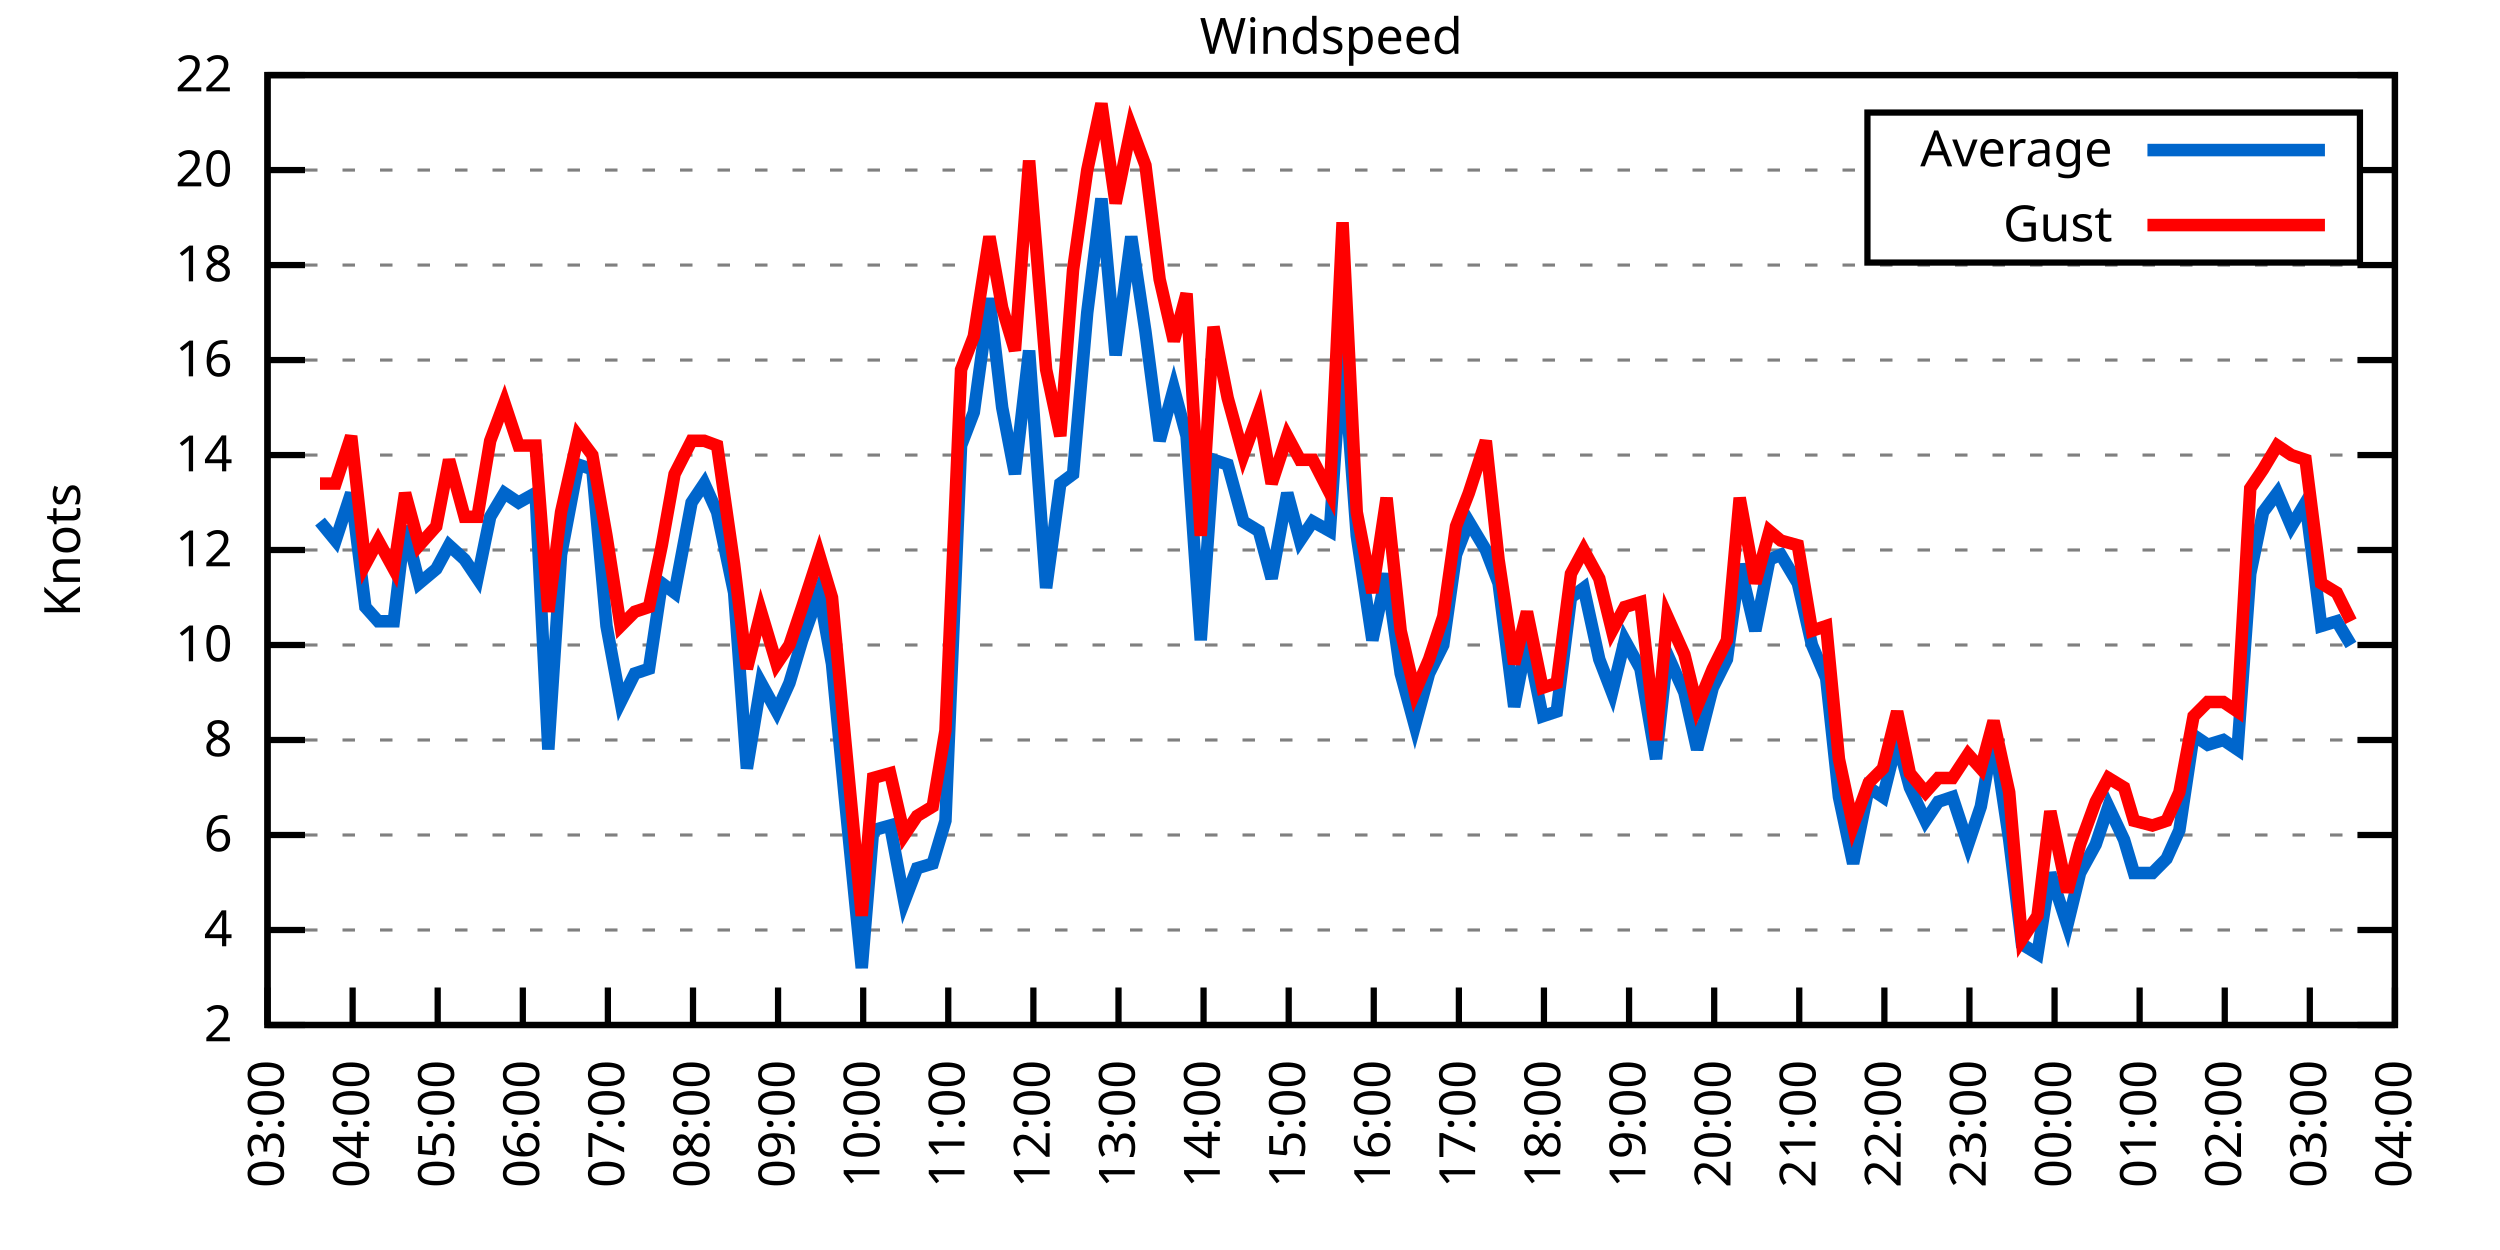
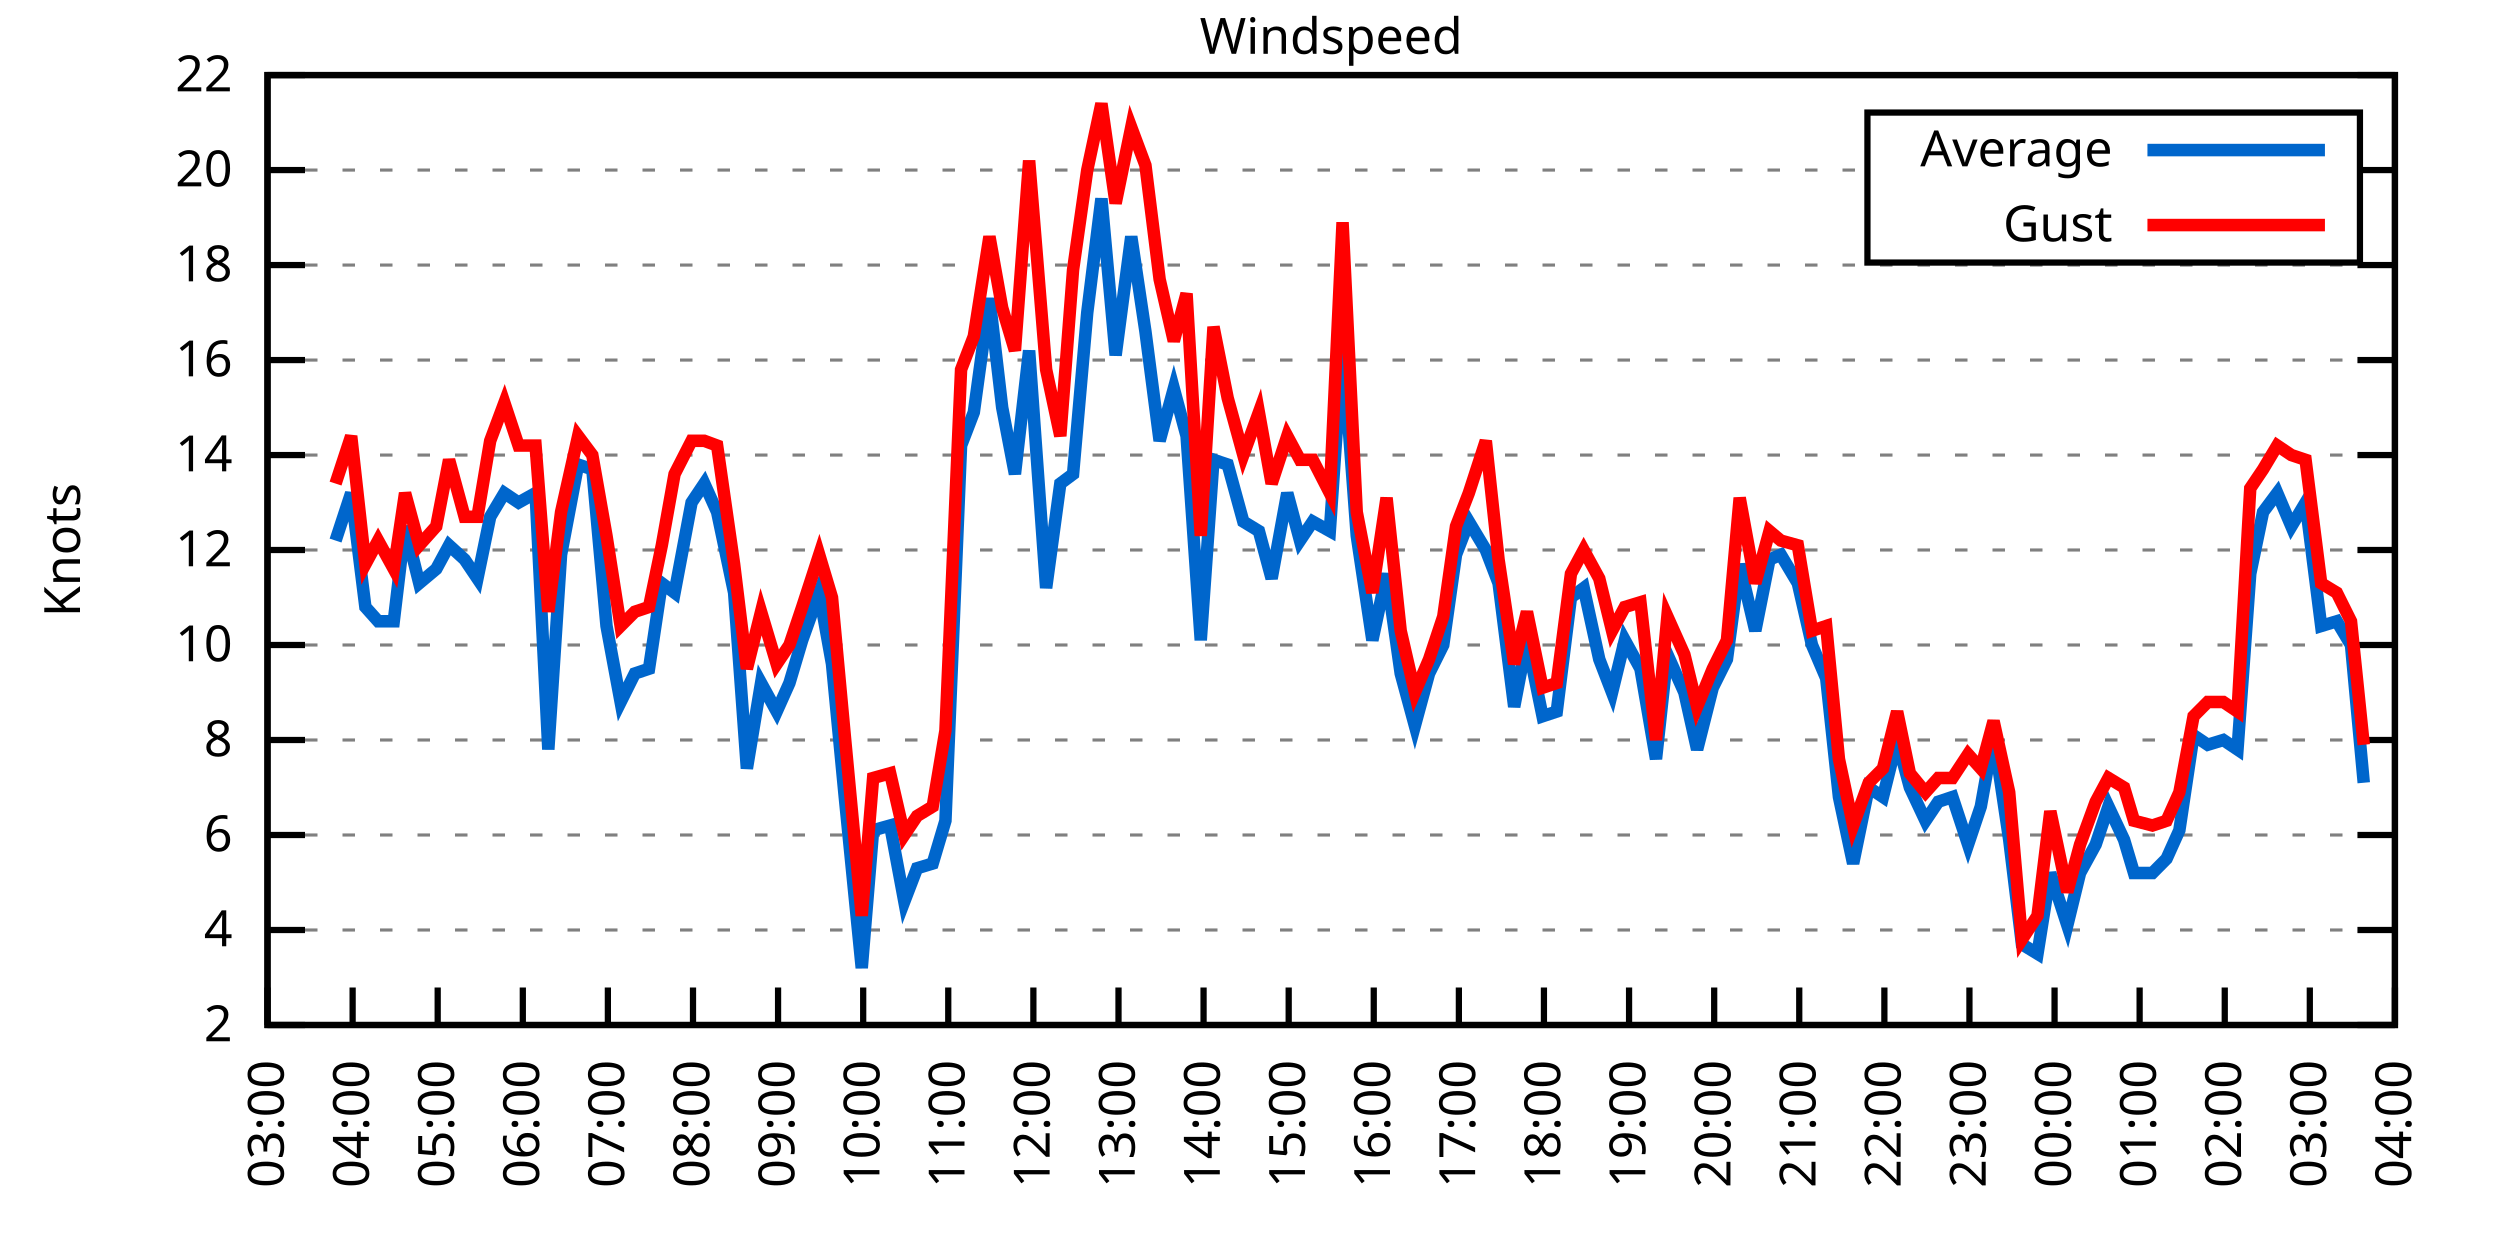
<svg xmlns="http://www.w3.org/2000/svg" xmlns:xlink="http://www.w3.org/1999/xlink" width="400" height="200" viewBox="0 0 400 200">
  <g id="gnuplot_canvas">
    <rect x="0" y="0" width="400" height="200" fill="none" />
    <defs>
      <circle id="gpDot" r="0.5" stroke-width="0.5" stroke="currentColor" />
      <path id="gpPt0" stroke-width="0.333" stroke="currentColor" d="M-1,0 h2 M0,-1 v2" />
      <path id="gpPt1" stroke-width="0.333" stroke="currentColor" d="M-1,-1 L1,1 M1,-1 L-1,1" />
      <path id="gpPt2" stroke-width="0.333" stroke="currentColor" d="M-1,0 L1,0 M0,-1 L0,1 M-1,-1 L1,1 M-1,1 L1,-1" />
      <rect id="gpPt3" stroke-width="0.333" stroke="currentColor" x="-1" y="-1" width="2" height="2" />
      <rect id="gpPt4" stroke-width="0.333" stroke="currentColor" fill="currentColor" x="-1" y="-1" width="2" height="2" />
      <circle id="gpPt5" stroke-width="0.333" stroke="currentColor" cx="0" cy="0" r="1" />
      <use xlink:href="#gpPt5" id="gpPt6" fill="currentColor" stroke="none" />
      <path id="gpPt7" stroke-width="0.333" stroke="currentColor" d="M0,-1.33 L-1.33,0.67 L1.33,0.67 z" />
      <use xlink:href="#gpPt7" id="gpPt8" fill="currentColor" stroke="none" />
      <use xlink:href="#gpPt7" id="gpPt9" stroke="currentColor" transform="rotate(180)" />
      <use xlink:href="#gpPt9" id="gpPt10" fill="currentColor" stroke="none" />
      <use xlink:href="#gpPt3" id="gpPt11" stroke="currentColor" transform="rotate(45)" />
      <use xlink:href="#gpPt11" id="gpPt12" fill="currentColor" stroke="none" />
      <path id="gpPt13" stroke-width="0.333" stroke="currentColor" d="M0,1.330 L1.265,0.411 L0.782,-1.067 L-0.782,-1.076 L-1.265,0.411 z" />
      <use xlink:href="#gpPt13" id="gpPt14" fill="currentColor" stroke="none" />
      <filter id="textbox" filterUnits="objectBoundingBox" x="0" y="0" height="1" width="1">
        <feFlood flood-color="white" flood-opacity="1" result="bgnd" />
        <feComposite in="SourceGraphic" in2="bgnd" operator="atop" />
      </filter>
      <filter id="greybox" filterUnits="objectBoundingBox" x="0" y="0" height="1" width="1">
        <feFlood flood-color="lightgrey" flood-opacity="1" result="grey" />
        <feComposite in="SourceGraphic" in2="grey" operator="atop" />
      </filter>
    </defs>
    <g fill="none" color="white" stroke="currentColor" stroke-width="1.00" stroke-linecap="butt" stroke-linejoin="miter">
</g>
    <g fill="none" color="black" stroke="currentColor" stroke-width="1.00" stroke-linecap="butt" stroke-linejoin="miter">
      <g stroke="none" shape-rendering="crispEdges">
        <polygon fill="rgb(255, 255, 255)" points="42.80,164.00 383.18,164.00 383.18,12.02 42.80,12.02 " />
      </g>
    </g>
    <g fill="none" color="black" stroke="currentColor" stroke-width="1.00" stroke-linecap="butt" stroke-linejoin="miter">
</g>
    <g fill="none" color="black" stroke="black" stroke-width="0.50" stroke-linecap="butt" stroke-linejoin="miter">
</g>
    <g fill="none" color="gray" stroke="currentColor" stroke-width="0.50" stroke-linecap="butt" stroke-linejoin="miter">
      <path stroke="gray" stroke-dasharray="2,4" class="gridline" d="M42.80,164.00 L383.19,164.00  " />
    </g>
    <g fill="none" color="gray" stroke="gray" stroke-width="1.00" stroke-linecap="butt" stroke-linejoin="miter">
</g>
    <g fill="none" color="black" stroke="currentColor" stroke-width="1.00" stroke-linecap="butt" stroke-linejoin="miter">
      <path stroke="black" d="M42.80,164.00 L48.80,164.00 M383.19,164.00 L377.19,164.00  " />
      <g transform="translate(37.20,166.60)" stroke="none" fill="black" font-family="Sans" font-size="8.00" text-anchor="end">
        <text>
          <tspan font-family="Sans"> 2</tspan>
        </text>
      </g>
    </g>
    <g fill="none" color="black" stroke="currentColor" stroke-width="1.00" stroke-linecap="butt" stroke-linejoin="miter">
</g>
    <g fill="none" color="black" stroke="black" stroke-width="0.50" stroke-linecap="butt" stroke-linejoin="miter">
</g>
    <g fill="none" color="gray" stroke="currentColor" stroke-width="0.50" stroke-linecap="butt" stroke-linejoin="miter">
      <path stroke="gray" stroke-dasharray="2,4" class="gridline" d="M42.80,148.80 L383.19,148.80  " />
    </g>
    <g fill="none" color="gray" stroke="gray" stroke-width="1.00" stroke-linecap="butt" stroke-linejoin="miter">
</g>
    <g fill="none" color="black" stroke="currentColor" stroke-width="1.00" stroke-linecap="butt" stroke-linejoin="miter">
      <path stroke="black" d="M42.80,148.80 L48.80,148.80 M383.19,148.80 L377.19,148.80  " />
      <g transform="translate(37.20,151.40)" stroke="none" fill="black" font-family="Sans" font-size="8.00" text-anchor="end">
        <text>
          <tspan font-family="Sans"> 4</tspan>
        </text>
      </g>
    </g>
    <g fill="none" color="black" stroke="currentColor" stroke-width="1.00" stroke-linecap="butt" stroke-linejoin="miter">
</g>
    <g fill="none" color="black" stroke="black" stroke-width="0.50" stroke-linecap="butt" stroke-linejoin="miter">
</g>
    <g fill="none" color="gray" stroke="currentColor" stroke-width="0.50" stroke-linecap="butt" stroke-linejoin="miter">
      <path stroke="gray" stroke-dasharray="2,4" class="gridline" d="M42.80,133.60 L383.19,133.60  " />
    </g>
    <g fill="none" color="gray" stroke="gray" stroke-width="1.00" stroke-linecap="butt" stroke-linejoin="miter">
</g>
    <g fill="none" color="black" stroke="currentColor" stroke-width="1.00" stroke-linecap="butt" stroke-linejoin="miter">
      <path stroke="black" d="M42.80,133.60 L48.80,133.60 M383.19,133.60 L377.19,133.60  " />
      <g transform="translate(37.20,136.20)" stroke="none" fill="black" font-family="Sans" font-size="8.00" text-anchor="end">
        <text>
          <tspan font-family="Sans"> 6</tspan>
        </text>
      </g>
    </g>
    <g fill="none" color="black" stroke="currentColor" stroke-width="1.00" stroke-linecap="butt" stroke-linejoin="miter">
</g>
    <g fill="none" color="black" stroke="black" stroke-width="0.50" stroke-linecap="butt" stroke-linejoin="miter">
</g>
    <g fill="none" color="gray" stroke="currentColor" stroke-width="0.50" stroke-linecap="butt" stroke-linejoin="miter">
      <path stroke="gray" stroke-dasharray="2,4" class="gridline" d="M42.80,118.40 L383.19,118.40  " />
    </g>
    <g fill="none" color="gray" stroke="gray" stroke-width="1.00" stroke-linecap="butt" stroke-linejoin="miter">
</g>
    <g fill="none" color="black" stroke="currentColor" stroke-width="1.00" stroke-linecap="butt" stroke-linejoin="miter">
      <path stroke="black" d="M42.80,118.40 L48.80,118.40 M383.19,118.40 L377.19,118.40  " />
      <g transform="translate(37.20,121.00)" stroke="none" fill="black" font-family="Sans" font-size="8.00" text-anchor="end">
        <text>
          <tspan font-family="Sans"> 8</tspan>
        </text>
      </g>
    </g>
    <g fill="none" color="black" stroke="currentColor" stroke-width="1.00" stroke-linecap="butt" stroke-linejoin="miter">
</g>
    <g fill="none" color="black" stroke="black" stroke-width="0.50" stroke-linecap="butt" stroke-linejoin="miter">
</g>
    <g fill="none" color="gray" stroke="currentColor" stroke-width="0.50" stroke-linecap="butt" stroke-linejoin="miter">
      <path stroke="gray" stroke-dasharray="2,4" class="gridline" d="M42.80,103.20 L383.19,103.20  " />
    </g>
    <g fill="none" color="gray" stroke="gray" stroke-width="1.00" stroke-linecap="butt" stroke-linejoin="miter">
</g>
    <g fill="none" color="black" stroke="currentColor" stroke-width="1.00" stroke-linecap="butt" stroke-linejoin="miter">
      <path stroke="black" d="M42.80,103.20 L48.80,103.20 M383.19,103.20 L377.19,103.20  " />
      <g transform="translate(37.20,105.80)" stroke="none" fill="black" font-family="Sans" font-size="8.00" text-anchor="end">
        <text>
          <tspan font-family="Sans"> 10</tspan>
        </text>
      </g>
    </g>
    <g fill="none" color="black" stroke="currentColor" stroke-width="1.00" stroke-linecap="butt" stroke-linejoin="miter">
</g>
    <g fill="none" color="black" stroke="black" stroke-width="0.50" stroke-linecap="butt" stroke-linejoin="miter">
</g>
    <g fill="none" color="gray" stroke="currentColor" stroke-width="0.50" stroke-linecap="butt" stroke-linejoin="miter">
      <path stroke="gray" stroke-dasharray="2,4" class="gridline" d="M42.80,88.00 L383.19,88.00  " />
    </g>
    <g fill="none" color="gray" stroke="gray" stroke-width="1.00" stroke-linecap="butt" stroke-linejoin="miter">
</g>
    <g fill="none" color="black" stroke="currentColor" stroke-width="1.00" stroke-linecap="butt" stroke-linejoin="miter">
      <path stroke="black" d="M42.80,88.00 L48.80,88.00 M383.19,88.00 L377.19,88.00  " />
      <g transform="translate(37.20,90.60)" stroke="none" fill="black" font-family="Sans" font-size="8.00" text-anchor="end">
        <text>
          <tspan font-family="Sans"> 12</tspan>
        </text>
      </g>
    </g>
    <g fill="none" color="black" stroke="currentColor" stroke-width="1.00" stroke-linecap="butt" stroke-linejoin="miter">
</g>
    <g fill="none" color="black" stroke="black" stroke-width="0.50" stroke-linecap="butt" stroke-linejoin="miter">
</g>
    <g fill="none" color="gray" stroke="currentColor" stroke-width="0.50" stroke-linecap="butt" stroke-linejoin="miter">
      <path stroke="gray" stroke-dasharray="2,4" class="gridline" d="M42.80,72.81 L383.19,72.81  " />
    </g>
    <g fill="none" color="gray" stroke="gray" stroke-width="1.00" stroke-linecap="butt" stroke-linejoin="miter">
</g>
    <g fill="none" color="black" stroke="currentColor" stroke-width="1.00" stroke-linecap="butt" stroke-linejoin="miter">
      <path stroke="black" d="M42.80,72.81 L48.80,72.81 M383.19,72.81 L377.19,72.81  " />
      <g transform="translate(37.20,75.41)" stroke="none" fill="black" font-family="Sans" font-size="8.00" text-anchor="end">
        <text>
          <tspan font-family="Sans"> 14</tspan>
        </text>
      </g>
    </g>
    <g fill="none" color="black" stroke="currentColor" stroke-width="1.00" stroke-linecap="butt" stroke-linejoin="miter">
</g>
    <g fill="none" color="black" stroke="black" stroke-width="0.50" stroke-linecap="butt" stroke-linejoin="miter">
</g>
    <g fill="none" color="gray" stroke="currentColor" stroke-width="0.50" stroke-linecap="butt" stroke-linejoin="miter">
      <path stroke="gray" stroke-dasharray="2,4" class="gridline" d="M42.80,57.61 L383.19,57.61  " />
    </g>
    <g fill="none" color="gray" stroke="gray" stroke-width="1.00" stroke-linecap="butt" stroke-linejoin="miter">
</g>
    <g fill="none" color="black" stroke="currentColor" stroke-width="1.00" stroke-linecap="butt" stroke-linejoin="miter">
      <path stroke="black" d="M42.80,57.61 L48.80,57.61 M383.19,57.61 L377.19,57.61  " />
      <g transform="translate(37.20,60.21)" stroke="none" fill="black" font-family="Sans" font-size="8.00" text-anchor="end">
        <text>
          <tspan font-family="Sans"> 16</tspan>
        </text>
      </g>
    </g>
    <g fill="none" color="black" stroke="currentColor" stroke-width="1.00" stroke-linecap="butt" stroke-linejoin="miter">
</g>
    <g fill="none" color="black" stroke="black" stroke-width="0.50" stroke-linecap="butt" stroke-linejoin="miter">
</g>
    <g fill="none" color="gray" stroke="currentColor" stroke-width="0.50" stroke-linecap="butt" stroke-linejoin="miter">
      <path stroke="gray" stroke-dasharray="2,4" class="gridline" d="M42.80,42.41 L383.19,42.41  " />
    </g>
    <g fill="none" color="gray" stroke="gray" stroke-width="1.00" stroke-linecap="butt" stroke-linejoin="miter">
</g>
    <g fill="none" color="black" stroke="currentColor" stroke-width="1.00" stroke-linecap="butt" stroke-linejoin="miter">
      <path stroke="black" d="M42.80,42.41 L48.80,42.41 M383.19,42.41 L377.19,42.41  " />
      <g transform="translate(37.20,45.01)" stroke="none" fill="black" font-family="Sans" font-size="8.00" text-anchor="end">
        <text>
          <tspan font-family="Sans"> 18</tspan>
        </text>
      </g>
    </g>
    <g fill="none" color="black" stroke="currentColor" stroke-width="1.00" stroke-linecap="butt" stroke-linejoin="miter">
</g>
    <g fill="none" color="black" stroke="black" stroke-width="0.50" stroke-linecap="butt" stroke-linejoin="miter">
</g>
    <g fill="none" color="gray" stroke="currentColor" stroke-width="0.50" stroke-linecap="butt" stroke-linejoin="miter">
      <path stroke="gray" stroke-dasharray="2,4" class="gridline" d="M42.80,27.21 L298.79,27.21 M377.59,27.21 L383.19,27.21  " />
    </g>
    <g fill="none" color="gray" stroke="gray" stroke-width="1.00" stroke-linecap="butt" stroke-linejoin="miter">
</g>
    <g fill="none" color="black" stroke="currentColor" stroke-width="1.00" stroke-linecap="butt" stroke-linejoin="miter">
      <path stroke="black" d="M42.80,27.21 L48.80,27.21 M383.19,27.21 L377.19,27.21  " />
      <g transform="translate(37.20,29.81)" stroke="none" fill="black" font-family="Sans" font-size="8.00" text-anchor="end">
        <text>
          <tspan font-family="Sans"> 20</tspan>
        </text>
      </g>
    </g>
    <g fill="none" color="black" stroke="currentColor" stroke-width="1.00" stroke-linecap="butt" stroke-linejoin="miter">
</g>
    <g fill="none" color="black" stroke="black" stroke-width="0.50" stroke-linecap="butt" stroke-linejoin="miter">
</g>
    <g fill="none" color="gray" stroke="currentColor" stroke-width="0.50" stroke-linecap="butt" stroke-linejoin="miter">
      <path stroke="gray" stroke-dasharray="2,4" class="gridline" d="M42.80,12.01 L383.19,12.01  " />
    </g>
    <g fill="none" color="gray" stroke="gray" stroke-width="1.00" stroke-linecap="butt" stroke-linejoin="miter">
</g>
    <g fill="none" color="black" stroke="currentColor" stroke-width="1.00" stroke-linecap="butt" stroke-linejoin="miter">
      <path stroke="black" d="M42.80,12.01 L48.80,12.01 M383.19,12.01 L377.19,12.01  " />
      <g transform="translate(37.20,14.61)" stroke="none" fill="black" font-family="Sans" font-size="8.00" text-anchor="end">
        <text>
          <tspan font-family="Sans"> 22</tspan>
        </text>
      </g>
    </g>
    <g fill="none" color="black" stroke="currentColor" stroke-width="1.00" stroke-linecap="butt" stroke-linejoin="miter">
      <path stroke="black" d="M42.80,164.00 L42.80,158.00  " />
      <g transform="translate(45.40,169.60) rotate(270.00)" stroke="none" fill="black" font-family="Sans" font-size="8.00" text-anchor="end">
        <text>
          <tspan font-family="Sans">03:00</tspan>
        </text>
      </g>
    </g>
    <g fill="none" color="black" stroke="currentColor" stroke-width="1.00" stroke-linecap="butt" stroke-linejoin="miter">
      <path stroke="black" d="M56.42,164.00 L56.42,158.00  " />
      <g transform="translate(59.02,169.60) rotate(270.00)" stroke="none" fill="black" font-family="Sans" font-size="8.00" text-anchor="end">
        <text>
          <tspan font-family="Sans">04:00</tspan>
        </text>
      </g>
    </g>
    <g fill="none" color="black" stroke="currentColor" stroke-width="1.00" stroke-linecap="butt" stroke-linejoin="miter">
      <path stroke="black" d="M70.03,164.00 L70.03,158.00  " />
      <g transform="translate(72.63,169.60) rotate(270.00)" stroke="none" fill="black" font-family="Sans" font-size="8.00" text-anchor="end">
        <text>
          <tspan font-family="Sans">05:00</tspan>
        </text>
      </g>
    </g>
    <g fill="none" color="black" stroke="currentColor" stroke-width="1.00" stroke-linecap="butt" stroke-linejoin="miter">
      <path stroke="black" d="M83.65,164.00 L83.65,158.00  " />
      <g transform="translate(86.25,169.60) rotate(270.00)" stroke="none" fill="black" font-family="Sans" font-size="8.00" text-anchor="end">
        <text>
          <tspan font-family="Sans">06:00</tspan>
        </text>
      </g>
    </g>
    <g fill="none" color="black" stroke="currentColor" stroke-width="1.00" stroke-linecap="butt" stroke-linejoin="miter">
      <path stroke="black" d="M97.26,164.00 L97.26,158.00  " />
      <g transform="translate(99.86,169.60) rotate(270.00)" stroke="none" fill="black" font-family="Sans" font-size="8.00" text-anchor="end">
        <text>
          <tspan font-family="Sans">07:00</tspan>
        </text>
      </g>
    </g>
    <g fill="none" color="black" stroke="currentColor" stroke-width="1.00" stroke-linecap="butt" stroke-linejoin="miter">
      <path stroke="black" d="M110.88,164.00 L110.88,158.00  " />
      <g transform="translate(113.48,169.60) rotate(270.00)" stroke="none" fill="black" font-family="Sans" font-size="8.00" text-anchor="end">
        <text>
          <tspan font-family="Sans">08:00</tspan>
        </text>
      </g>
    </g>
    <g fill="none" color="black" stroke="currentColor" stroke-width="1.00" stroke-linecap="butt" stroke-linejoin="miter">
      <path stroke="black" d="M124.49,164.00 L124.49,158.00  " />
      <g transform="translate(127.09,169.60) rotate(270.00)" stroke="none" fill="black" font-family="Sans" font-size="8.00" text-anchor="end">
        <text>
          <tspan font-family="Sans">09:00</tspan>
        </text>
      </g>
    </g>
    <g fill="none" color="black" stroke="currentColor" stroke-width="1.00" stroke-linecap="butt" stroke-linejoin="miter">
      <path stroke="black" d="M138.11,164.00 L138.11,158.00  " />
      <g transform="translate(140.71,169.60) rotate(270.00)" stroke="none" fill="black" font-family="Sans" font-size="8.00" text-anchor="end">
        <text>
          <tspan font-family="Sans">10:00</tspan>
        </text>
      </g>
    </g>
    <g fill="none" color="black" stroke="currentColor" stroke-width="1.00" stroke-linecap="butt" stroke-linejoin="miter">
      <path stroke="black" d="M151.72,164.00 L151.72,158.00  " />
      <g transform="translate(154.32,169.60) rotate(270.00)" stroke="none" fill="black" font-family="Sans" font-size="8.00" text-anchor="end">
        <text>
          <tspan font-family="Sans">11:00</tspan>
        </text>
      </g>
    </g>
    <g fill="none" color="black" stroke="currentColor" stroke-width="1.00" stroke-linecap="butt" stroke-linejoin="miter">
      <path stroke="black" d="M165.34,164.00 L165.34,158.00  " />
      <g transform="translate(167.94,169.60) rotate(270.00)" stroke="none" fill="black" font-family="Sans" font-size="8.00" text-anchor="end">
        <text>
          <tspan font-family="Sans">12:00</tspan>
        </text>
      </g>
    </g>
    <g fill="none" color="black" stroke="currentColor" stroke-width="1.00" stroke-linecap="butt" stroke-linejoin="miter">
      <path stroke="black" d="M178.96,164.00 L178.96,158.00  " />
      <g transform="translate(181.56,169.60) rotate(270.00)" stroke="none" fill="black" font-family="Sans" font-size="8.00" text-anchor="end">
        <text>
          <tspan font-family="Sans">13:00</tspan>
        </text>
      </g>
    </g>
    <g fill="none" color="black" stroke="currentColor" stroke-width="1.00" stroke-linecap="butt" stroke-linejoin="miter">
      <path stroke="black" d="M192.57,164.00 L192.57,158.00  " />
      <g transform="translate(195.17,169.60) rotate(270.00)" stroke="none" fill="black" font-family="Sans" font-size="8.00" text-anchor="end">
        <text>
          <tspan font-family="Sans">14:00</tspan>
        </text>
      </g>
    </g>
    <g fill="none" color="black" stroke="currentColor" stroke-width="1.00" stroke-linecap="butt" stroke-linejoin="miter">
      <path stroke="black" d="M206.19,164.00 L206.19,158.00  " />
      <g transform="translate(208.79,169.60) rotate(270.00)" stroke="none" fill="black" font-family="Sans" font-size="8.00" text-anchor="end">
        <text>
          <tspan font-family="Sans">15:00</tspan>
        </text>
      </g>
    </g>
    <g fill="none" color="black" stroke="currentColor" stroke-width="1.00" stroke-linecap="butt" stroke-linejoin="miter">
      <path stroke="black" d="M219.80,164.00 L219.80,158.00  " />
      <g transform="translate(222.40,169.60) rotate(270.00)" stroke="none" fill="black" font-family="Sans" font-size="8.00" text-anchor="end">
        <text>
          <tspan font-family="Sans">16:00</tspan>
        </text>
      </g>
    </g>
    <g fill="none" color="black" stroke="currentColor" stroke-width="1.00" stroke-linecap="butt" stroke-linejoin="miter">
      <path stroke="black" d="M233.42,164.00 L233.42,158.00  " />
      <g transform="translate(236.02,169.60) rotate(270.00)" stroke="none" fill="black" font-family="Sans" font-size="8.00" text-anchor="end">
        <text>
          <tspan font-family="Sans">17:00</tspan>
        </text>
      </g>
    </g>
    <g fill="none" color="black" stroke="currentColor" stroke-width="1.00" stroke-linecap="butt" stroke-linejoin="miter">
      <path stroke="black" d="M247.03,164.00 L247.03,158.00  " />
      <g transform="translate(249.63,169.60) rotate(270.00)" stroke="none" fill="black" font-family="Sans" font-size="8.00" text-anchor="end">
        <text>
          <tspan font-family="Sans">18:00</tspan>
        </text>
      </g>
    </g>
    <g fill="none" color="black" stroke="currentColor" stroke-width="1.00" stroke-linecap="butt" stroke-linejoin="miter">
      <path stroke="black" d="M260.65,164.00 L260.65,158.00  " />
      <g transform="translate(263.25,169.60) rotate(270.00)" stroke="none" fill="black" font-family="Sans" font-size="8.00" text-anchor="end">
        <text>
          <tspan font-family="Sans">19:00</tspan>
        </text>
      </g>
    </g>
    <g fill="none" color="black" stroke="currentColor" stroke-width="1.00" stroke-linecap="butt" stroke-linejoin="miter">
      <path stroke="black" d="M274.27,164.00 L274.27,158.00  " />
      <g transform="translate(276.87,169.60) rotate(270.00)" stroke="none" fill="black" font-family="Sans" font-size="8.00" text-anchor="end">
        <text>
          <tspan font-family="Sans">20:00</tspan>
        </text>
      </g>
    </g>
    <g fill="none" color="black" stroke="currentColor" stroke-width="1.00" stroke-linecap="butt" stroke-linejoin="miter">
      <path stroke="black" d="M287.88,164.00 L287.88,158.00  " />
      <g transform="translate(290.48,169.60) rotate(270.00)" stroke="none" fill="black" font-family="Sans" font-size="8.00" text-anchor="end">
        <text>
          <tspan font-family="Sans">21:00</tspan>
        </text>
      </g>
    </g>
    <g fill="none" color="black" stroke="currentColor" stroke-width="1.00" stroke-linecap="butt" stroke-linejoin="miter">
      <path stroke="black" d="M301.50,164.00 L301.50,158.00  " />
      <g transform="translate(304.10,169.60) rotate(270.00)" stroke="none" fill="black" font-family="Sans" font-size="8.00" text-anchor="end">
        <text>
          <tspan font-family="Sans">22:00</tspan>
        </text>
      </g>
    </g>
    <g fill="none" color="black" stroke="currentColor" stroke-width="1.00" stroke-linecap="butt" stroke-linejoin="miter">
      <path stroke="black" d="M315.11,164.00 L315.11,158.00  " />
      <g transform="translate(317.71,169.60) rotate(270.00)" stroke="none" fill="black" font-family="Sans" font-size="8.00" text-anchor="end">
        <text>
          <tspan font-family="Sans">23:00</tspan>
        </text>
      </g>
    </g>
    <g fill="none" color="black" stroke="currentColor" stroke-width="1.00" stroke-linecap="butt" stroke-linejoin="miter">
      <path stroke="black" d="M328.73,164.00 L328.73,158.00  " />
      <g transform="translate(331.33,169.60) rotate(270.00)" stroke="none" fill="black" font-family="Sans" font-size="8.00" text-anchor="end">
        <text>
          <tspan font-family="Sans">00:00</tspan>
        </text>
      </g>
    </g>
    <g fill="none" color="black" stroke="currentColor" stroke-width="1.00" stroke-linecap="butt" stroke-linejoin="miter">
      <path stroke="black" d="M342.34,164.00 L342.34,158.00  " />
      <g transform="translate(344.94,169.60) rotate(270.00)" stroke="none" fill="black" font-family="Sans" font-size="8.00" text-anchor="end">
        <text>
          <tspan font-family="Sans">01:00</tspan>
        </text>
      </g>
    </g>
    <g fill="none" color="black" stroke="currentColor" stroke-width="1.00" stroke-linecap="butt" stroke-linejoin="miter">
      <path stroke="black" d="M355.96,164.00 L355.96,158.00  " />
      <g transform="translate(358.56,169.60) rotate(270.00)" stroke="none" fill="black" font-family="Sans" font-size="8.00" text-anchor="end">
        <text>
          <tspan font-family="Sans">02:00</tspan>
        </text>
      </g>
    </g>
    <g fill="none" color="black" stroke="currentColor" stroke-width="1.00" stroke-linecap="butt" stroke-linejoin="miter">
      <path stroke="black" d="M369.57,164.00 L369.57,158.00  " />
      <g transform="translate(372.17,169.60) rotate(270.00)" stroke="none" fill="black" font-family="Sans" font-size="8.00" text-anchor="end">
        <text>
          <tspan font-family="Sans">03:00</tspan>
        </text>
      </g>
    </g>
    <g fill="none" color="black" stroke="currentColor" stroke-width="1.00" stroke-linecap="butt" stroke-linejoin="miter">
      <path stroke="black" d="M383.19,164.00 L383.19,158.00  " />
      <g transform="translate(385.79,169.60) rotate(270.00)" stroke="none" fill="black" font-family="Sans" font-size="8.00" text-anchor="end">
        <text>
          <tspan font-family="Sans">04:00</tspan>
        </text>
      </g>
    </g>
    <g fill="none" color="black" stroke="currentColor" stroke-width="1.00" stroke-linecap="butt" stroke-linejoin="miter">
</g>
    <g fill="none" color="black" stroke="currentColor" stroke-width="1.00" stroke-linecap="butt" stroke-linejoin="miter">
      <path stroke="black" d="M42.80,12.01 L42.80,164.00 L383.19,164.00 L383.19,12.01 L42.80,12.01 Z  " />
    </g>
    <g fill="none" color="black" stroke="currentColor" stroke-width="1.00" stroke-linecap="butt" stroke-linejoin="miter">
</g>
    <g fill="none" color="black" stroke="currentColor" stroke-width="1.00" stroke-linecap="butt" stroke-linejoin="miter">
      <path stroke="black" d="M298.79,42.01 L298.79,18.01 L377.59,18.01 L377.59,42.01 L298.79,42.01 Z  " />
    </g>
    <g id="Windspeed_plot_1">
      <g fill="none" color="white" stroke="black" stroke-width="2.00" stroke-linecap="butt" stroke-linejoin="miter">
</g>
      <g fill="none" color="black" stroke="currentColor" stroke-width="2.00" stroke-linecap="butt" stroke-linejoin="miter">
        <g transform="translate(337.99,26.61)" stroke="none" fill="black" font-family="Sans" font-size="8.00" text-anchor="end">
          <text>
            <tspan font-family="Sans">Average</tspan>
          </text>
        </g>
      </g>
      <g fill="none" color="black" stroke="currentColor" stroke-width="2.00" stroke-linecap="butt" stroke-linejoin="miter">
-         <path stroke="rgb(  0, 102, 204)" d="M343.59,24.01 L371.99,24.01 M51.20,83.45 L53.69,86.49 L56.19,78.89 L58.46,97.12 L60.50,99.40 L63.00,99.40   L64.81,84.21 L67.08,93.32 L69.80,91.04 L71.85,87.25 L74.34,89.52 L76.39,92.56 L78.43,82.69 L80.70,78.89   L82.97,80.41 L85.69,78.89 L87.73,119.92 L89.77,88.76 L92.50,74.33 L94.77,75.09 L97.04,100.16 L99.30,112.32   L101.57,107.76 L103.84,107.00 L105.89,93.32 L107.93,94.84 L110.65,80.41 L112.69,77.37 L114.74,81.93 L117.46,94.84   L119.50,122.96 L121.77,109.28 L124.27,113.84 L126.31,109.28 L128.35,102.44 L131.07,94.84 L133.12,106.24 L135.16,127.52   L137.88,154.88 L139.70,132.84 L142.42,132.08 L144.69,144.24 L146.73,138.92 L149.23,138.16 L151.27,131.32 L153.77,71.29   L155.81,65.97 L158.31,47.73 L160.35,65.21 L162.39,75.85 L164.66,56.09 L167.38,94.08 L169.65,77.37 L171.69,75.85   L173.96,50.01 L176.23,31.77 L178.50,56.85 L181.00,37.85 L183.27,53.05 L185.54,70.53 L187.81,62.17 L189.85,69.77   L192.12,102.44 L194.16,73.57 L196.43,74.33 L198.93,83.45 L201.42,84.97 L203.46,92.56 L205.96,78.89 L208.00,86.49   L210.04,83.45 L212.77,84.97 L214.81,55.33 L217.08,85.73 L219.58,102.44 L221.85,91.80 L224.11,107.76 L226.38,116.12   L228.65,107.76 L230.92,103.20 L232.96,88.76 L235.01,83.45 L237.73,88.00 L239.77,93.32 L242.27,113.08 L244.31,102.44   L246.81,114.60 L249.08,113.84 L251.35,95.60 L253.39,94.08 L255.88,105.48 L257.93,110.80 L259.97,102.44 L262.47,107.00   L264.96,121.44 L266.78,104.72 L269.50,110.80 L271.54,119.92 L274.04,110.04 L276.31,105.48 L278.35,90.28 L280.85,100.92   L283.12,89.52 L284.93,88.76 L287.65,93.32 L289.92,103.20 L292.19,108.52 L294.23,127.52 L296.50,138.16 L299.00,126.00   L301.27,127.52 L303.54,118.40 L305.58,126.00 L308.08,131.32 L310.12,128.28 L312.39,127.52 L314.89,135.12 L316.93,129.04   L318.97,117.64 L321.47,134.36 L323.51,151.08 L326.00,152.60 L328.05,139.68 L330.77,148.04 L332.81,139.68 L335.31,135.12   L337.35,129.04 L339.85,134.36 L341.44,139.68 L344.39,139.68 L346.65,137.40 L348.70,132.84 L350.97,117.64 L353.24,119.16   L355.73,118.40 L358.00,119.92 L360.04,91.80 L362.09,81.93 L364.36,78.89 L366.62,84.21 L368.89,80.41 L371.39,100.16   L373.89,99.40 L376.16,103.20  " />
+         <path stroke="rgb(  0, 102, 204)" d="M343.59,24.01 L371.99,24.01 M53.69,86.49 L56.19,78.89 L58.46,97.12 L60.50,99.40 L63.00,99.40 L64.81,84.21   L67.08,93.32 L69.80,91.04 L71.85,87.25 L74.34,89.52 L76.39,92.56 L78.43,82.69 L80.70,78.89 L82.97,80.41   L85.69,78.89 L87.73,119.92 L89.77,88.76 L92.50,74.33 L94.77,75.09 L97.04,100.16 L99.30,112.32 L101.57,107.76   L103.84,107.00 L105.89,93.32 L107.93,94.84 L110.65,80.41 L112.69,77.37 L114.74,81.93 L117.46,94.84 L119.50,122.96   L121.77,109.28 L124.27,113.84 L126.31,109.28 L128.35,102.44 L131.07,94.84 L133.12,106.24 L135.16,127.52 L137.88,154.88   L139.70,132.84 L142.42,132.08 L144.69,144.24 L146.73,138.92 L149.23,138.16 L151.27,131.32 L153.77,71.29 L155.81,65.97   L158.31,47.73 L160.35,65.21 L162.39,75.85 L164.66,56.09 L167.38,94.08 L169.65,77.37 L171.69,75.85 L173.96,50.01   L176.23,31.77 L178.50,56.85 L181.00,37.85 L183.27,53.05 L185.54,70.53 L187.81,62.17 L189.85,69.77 L192.12,102.44   L194.16,73.57 L196.43,74.33 L198.93,83.45 L201.42,84.97 L203.46,92.56 L205.96,78.89 L208.00,86.49 L210.04,83.45   L212.77,84.97 L214.81,55.33 L217.08,85.73 L219.58,102.44 L221.85,91.80 L224.11,107.76 L226.38,116.12 L228.65,107.76   L230.92,103.20 L232.96,88.76 L235.01,83.45 L237.73,88.00 L239.77,93.32 L242.27,113.08 L244.31,102.44 L246.81,114.60   L249.08,113.84 L251.35,95.60 L253.39,94.08 L255.88,105.48 L257.93,110.80 L259.97,102.44 L262.47,107.00 L264.96,121.44   L266.78,104.72 L269.50,110.80 L271.54,119.92 L274.04,110.04 L276.31,105.48 L278.35,90.28 L280.85,100.92 L283.12,89.52   L284.93,88.76 L287.65,93.32 L289.92,103.20 L292.19,108.52 L294.23,127.52 L296.50,138.16 L299.00,126.00 L301.27,127.52   L303.54,118.40 L305.58,126.00 L308.08,131.32 L310.12,128.28 L312.39,127.52 L314.89,135.12 L316.93,129.04 L318.97,117.64   L321.47,134.36 L323.51,151.08 L326.00,152.60 L328.05,139.68 L330.77,148.04 L332.81,139.68 L335.31,135.12 L337.35,129.04   L339.85,134.36 L341.44,139.68 L344.39,139.68 L346.65,137.40 L348.70,132.84 L350.97,117.64 L353.24,119.16 L355.73,118.40   L358.00,119.92 L360.04,91.80 L362.09,81.93 L364.36,78.89 L366.62,84.21 L368.89,80.41 L371.39,100.16 L373.89,99.40   L376.16,103.20 L378.20,125.24  " />
      </g>
    </g>
    <g id="Windspeed_plot_2">
      <g fill="none" color="black" stroke="currentColor" stroke-width="2.00" stroke-linecap="butt" stroke-linejoin="miter">
        <g transform="translate(337.99,38.61)" stroke="none" fill="black" font-family="Sans" font-size="8.00" text-anchor="end">
          <text>
            <tspan font-family="Sans">Gust</tspan>
          </text>
        </g>
      </g>
      <g fill="none" color="black" stroke="currentColor" stroke-width="2.00" stroke-linecap="butt" stroke-linejoin="miter">
-         <path stroke="rgb(255,   0,   0)" d="M343.59,36.01 L371.99,36.01 M51.20,77.37 L53.69,77.37 L56.19,69.77 L58.46,90.28 L60.50,86.49 L63.00,91.04   L64.81,78.89 L67.08,87.25 L69.80,84.21 L71.85,73.57 L74.34,82.69 L76.39,82.69 L78.43,70.53 L80.70,64.45   L82.97,71.29 L85.69,71.29 L87.73,97.88 L89.77,81.93 L92.50,69.77 L94.77,72.81 L97.04,85.73 L99.30,100.16   L101.57,97.88 L103.84,97.12 L105.89,87.25 L107.93,75.85 L110.65,70.53 L112.69,70.53 L114.74,71.29 L117.46,90.28   L119.50,107.00 L121.77,97.88 L124.27,106.24 L126.31,103.20 L128.35,97.12 L131.07,88.76 L133.12,95.60 L135.16,117.64   L137.88,146.52 L139.70,124.48 L142.42,123.72 L144.69,133.60 L146.73,130.56 L149.23,129.04 L151.27,116.88 L153.77,59.13   L155.81,53.81 L158.31,37.85 L160.35,49.25 L162.39,56.09 L164.66,25.69 L167.38,59.13 L169.65,69.77 L171.69,43.17   L173.96,27.21 L176.23,16.57 L178.50,32.53 L181.00,20.37 L183.27,26.45 L185.54,44.69 L187.81,54.57 L189.85,46.97   L192.12,85.73 L194.16,52.29 L196.43,63.69 L198.93,72.81 L201.42,65.97 L203.46,77.37 L205.96,69.77 L208.00,73.57   L210.04,73.57 L212.77,78.89 L214.81,35.57 L217.08,81.93 L219.58,94.84 L221.85,79.65 L224.11,100.92 L226.38,110.80   L228.65,105.48 L230.92,98.64 L232.96,84.21 L235.01,78.89 L237.73,70.53 L239.77,89.52 L242.27,106.24 L244.31,97.88   L246.81,110.04 L249.08,109.28 L251.35,91.80 L253.39,88.00 L255.88,92.56 L257.93,100.92 L259.97,97.12 L262.47,96.36   L264.96,118.40 L266.78,98.64 L269.50,104.72 L271.54,113.08 L274.04,107.00 L276.31,102.44 L278.35,79.65 L280.85,93.32   L283.12,84.97 L284.93,86.49 L287.65,87.25 L289.92,100.92 L292.19,100.16 L294.23,121.44 L296.50,132.08 L299.00,125.24   L301.27,122.96 L303.54,113.84 L305.58,123.72 L308.08,126.76 L310.12,124.48 L312.39,124.48 L314.89,120.68 L316.93,122.96   L318.97,115.36 L321.47,126.76 L323.51,150.32 L326.00,146.52 L328.05,129.80 L330.77,142.72 L332.81,135.12 L335.31,128.28   L337.35,124.48 L339.85,126.00 L341.44,131.32 L344.39,132.08 L346.65,131.32 L348.70,126.76 L350.97,114.60 L353.24,112.32   L355.73,112.32 L358.00,113.84 L360.04,78.13 L362.09,75.09 L364.36,71.29 L366.62,72.81 L368.89,73.57 L371.39,93.32   L373.89,94.84 L376.16,99.40  " />
+         <path stroke="rgb(255,   0,   0)" d="M343.59,36.01 L371.99,36.01 M53.69,77.37 L56.19,69.77 L58.46,90.28 L60.50,86.49 L63.00,91.04 L64.81,78.89   L67.08,87.25 L69.80,84.21 L71.85,73.57 L74.34,82.69 L76.39,82.69 L78.43,70.53 L80.70,64.45 L82.97,71.29   L85.69,71.29 L87.73,97.88 L89.77,81.93 L92.50,69.77 L94.77,72.81 L97.04,85.73 L99.30,100.16 L101.57,97.88   L103.84,97.12 L105.89,87.25 L107.93,75.85 L110.65,70.53 L112.69,70.53 L114.74,71.29 L117.46,90.28 L119.50,107.00   L121.77,97.88 L124.27,106.24 L126.31,103.20 L128.35,97.12 L131.07,88.76 L133.12,95.60 L135.16,117.64 L137.88,146.52   L139.70,124.48 L142.42,123.72 L144.69,133.60 L146.73,130.56 L149.23,129.04 L151.27,116.88 L153.77,59.13 L155.81,53.81   L158.31,37.85 L160.35,49.25 L162.39,56.09 L164.66,25.69 L167.38,59.13 L169.65,69.77 L171.69,43.17 L173.96,27.21   L176.23,16.57 L178.50,32.53 L181.00,20.37 L183.27,26.45 L185.54,44.69 L187.81,54.57 L189.85,46.97 L192.12,85.73   L194.16,52.29 L196.43,63.69 L198.93,72.81 L201.42,65.97 L203.46,77.37 L205.96,69.77 L208.00,73.57 L210.04,73.57   L212.77,78.89 L214.81,35.57 L217.08,81.93 L219.58,94.84 L221.85,79.65 L224.11,100.92 L226.38,110.80 L228.65,105.48   L230.92,98.64 L232.96,84.21 L235.01,78.89 L237.73,70.53 L239.77,89.52 L242.27,106.24 L244.31,97.88 L246.81,110.04   L249.08,109.28 L251.35,91.80 L253.39,88.00 L255.88,92.56 L257.93,100.92 L259.97,97.12 L262.47,96.36 L264.96,118.40   L266.78,98.64 L269.50,104.72 L271.54,113.08 L274.04,107.00 L276.31,102.44 L278.35,79.65 L280.85,93.32 L283.12,84.97   L284.93,86.49 L287.65,87.25 L289.92,100.92 L292.19,100.16 L294.23,121.44 L296.50,132.08 L299.00,125.24 L301.27,122.96   L303.54,113.84 L305.58,123.72 L308.08,126.76 L310.12,124.48 L312.39,124.48 L314.89,120.68 L316.93,122.96 L318.97,115.36   L321.47,126.76 L323.51,150.32 L326.00,146.52 L328.05,129.80 L330.77,142.72 L332.81,135.12 L335.31,128.28 L337.35,124.48   L339.85,126.00 L341.44,131.32 L344.39,132.08 L346.65,131.32 L348.70,126.76 L350.97,114.60 L353.24,112.32 L355.73,112.32   L358.00,113.84 L360.04,78.13 L362.09,75.09 L364.36,71.29 L366.62,72.81 L368.89,73.57 L371.39,93.32 L373.89,94.84   L376.16,99.40 L378.20,119.16  " />
      </g>
    </g>
    <g fill="none" color="black" stroke="currentColor" stroke-width="2.00" stroke-linecap="butt" stroke-linejoin="miter">
</g>
    <g fill="none" color="black" stroke="black" stroke-width="1.00" stroke-linecap="butt" stroke-linejoin="miter">
</g>
    <g fill="none" color="black" stroke="currentColor" stroke-width="1.00" stroke-linecap="butt" stroke-linejoin="miter">
      <path stroke="black" d="M42.80,12.01 L42.80,164.00 L383.19,164.00 L383.19,12.01 L42.80,12.01 Z  " />
      <g transform="translate(12.80,88.01) rotate(270.00)" stroke="none" fill="black" font-family="Sans" font-size="8.00" text-anchor="middle">
        <text>
          <tspan font-family="Sans">Knots</tspan>
        </text>
      </g>
    </g>
    <g fill="none" color="black" stroke="currentColor" stroke-width="1.00" stroke-linecap="butt" stroke-linejoin="miter">
</g>
    <g fill="none" color="black" stroke="currentColor" stroke-width="1.00" stroke-linecap="butt" stroke-linejoin="miter">
      <g transform="translate(212.99,8.61)" stroke="none" fill="black" font-family="Sans" font-size="8.00" text-anchor="middle">
        <text>
          <tspan font-family="Sans">Windspeed</tspan>
        </text>
      </g>
    </g>
    <g fill="none" color="black" stroke="currentColor" stroke-width="1.00" stroke-linecap="butt" stroke-linejoin="miter">
</g>
  </g>
</svg>
